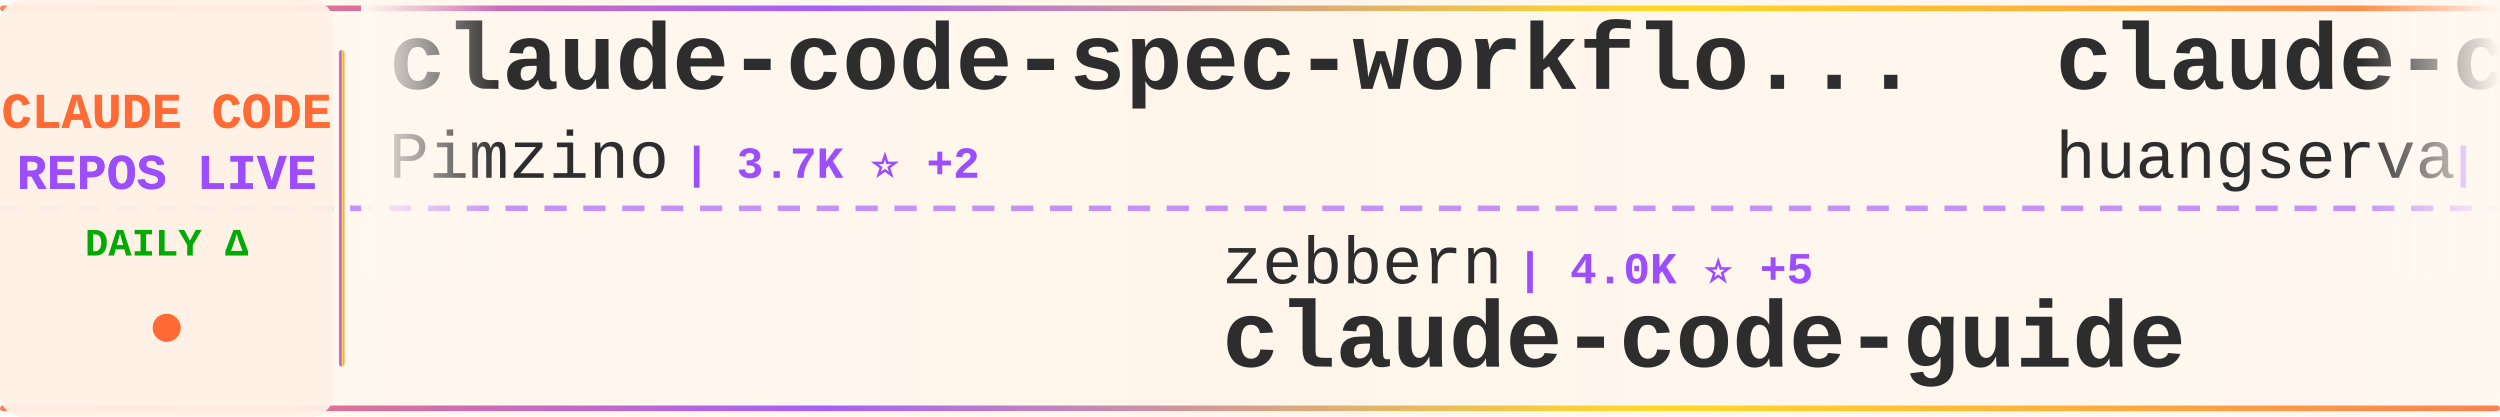
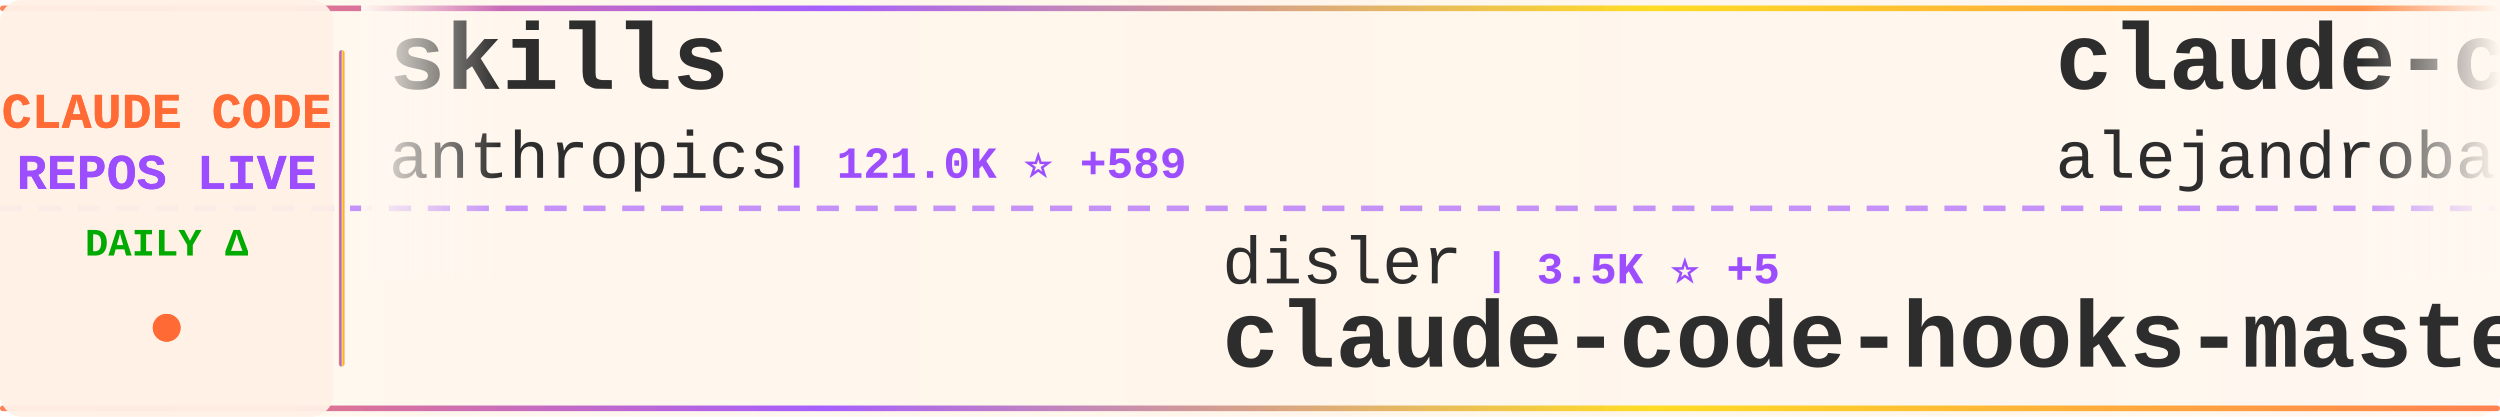
<svg xmlns="http://www.w3.org/2000/svg" width="900" height="150">
  <defs>
    <linearGradient id="tickerBg" x1="0%" y1="0%" x2="100%" y2="0%">
      <stop offset="0%" style="stop-color:#fff8f0;stop-opacity:0.98" />
      <stop offset="50%" style="stop-color:#fff5eb;stop-opacity:1" />
      <stop offset="100%" style="stop-color:#fff8f0;stop-opacity:0.98" />
    </linearGradient>
    <linearGradient id="borderGrad" x1="0%" y1="0%" x2="100%" y2="0%">
      <stop offset="0%" style="stop-color:#FF6B35;stop-opacity:0.85">
        <animate attributeName="stop-opacity" values="0.85;1;0.85" dur="2s" repeatCount="indefinite" />
      </stop>
      <stop offset="33%" style="stop-color:#9C4EFF;stop-opacity:0.9">
        <animate attributeName="stop-opacity" values="0.9;1;0.9" dur="2.2s" repeatCount="indefinite" />
      </stop>
      <stop offset="66%" style="stop-color:#FFD700;stop-opacity:0.85">
        <animate attributeName="stop-opacity" values="0.85;1;0.85" dur="1.8s" repeatCount="indefinite" />
      </stop>
      <stop offset="100%" style="stop-color:#FF6B35;stop-opacity:0.85">
        <animate attributeName="stop-opacity" values="0.85;1;0.85" dur="2s" repeatCount="indefinite" />
      </stop>
    </linearGradient>
    <filter id="textGlow">
      <feGaussianBlur stdDeviation="0.15" result="coloredBlur" />
      <feMerge>
        <feMergeNode in="coloredBlur" />
        <feMergeNode in="SourceGraphic" />
      </feMerge>
    </filter>
    <filter id="metricGlow">
      <feGaussianBlur stdDeviation="0.2" result="coloredBlur" />
      <feMerge>
        <feMergeNode in="coloredBlur" />
        <feMergeNode in="SourceGraphic" />
      </feMerge>
    </filter>
    <linearGradient id="leftFade" x1="0%" y1="0%" x2="100%" y2="0%">
      <stop offset="0%" style="stop-color:#fff8f0;stop-opacity:1" />
      <stop offset="100%" style="stop-color:#fff8f0;stop-opacity:0" />
    </linearGradient>
    <linearGradient id="rightFade" x1="0%" y1="0%" x2="100%" y2="0%">
      <stop offset="0%" style="stop-color:#fff8f0;stop-opacity:0" />
      <stop offset="100%" style="stop-color:#fff8f0;stop-opacity:1" />
    </linearGradient>
  </defs>
  <rect width="900" height="150" fill="url(#tickerBg)" rx="8" />
  <rect x="0" y="2" width="900" height="2" fill="url(#borderGrad)" rx="1" />
  <rect x="0" y="146" width="900" height="2" fill="url(#borderGrad)" rx="1" />
  <line x1="0" y1="75" x2="900" y2="75" stroke="#9C4EFF" stroke-width="2" stroke-dasharray="8 6" opacity="0.6" />
  <rect x="0" y="0" width="120" height="150" fill="#fff0e6" opacity="0.95" rx="8" />
  <text x="60" y="46" font-family="'Courier New', monospace" font-size="18" font-weight="bold" fill="#FF6B35" text-anchor="middle" filter="url(#textGlow)">
    CLAUDE CODE
  </text>
  <text x="60" y="68" font-family="'Courier New', monospace" font-size="18" font-weight="bold" fill="#9C4EFF" text-anchor="middle" filter="url(#textGlow)">
    REPOS LIVE
  </text>
  <text x="60" y="92" font-family="'Courier New', monospace" font-size="14" font-weight="bold" fill="#00aa00" text-anchor="middle">
    DAILY Δ
  </text>
  <circle cx="60" cy="118" r="5" fill="#FF6B35" filter="url(#metricGlow)">
    <animate attributeName="r" values="4;6;4" dur="1.5s" repeatCount="indefinite" />
    <animate attributeName="opacity" values="0.6;1;0.6" dur="1.5s" repeatCount="indefinite" />
  </circle>
  <rect x="122" y="18" width="2" height="114" fill="url(#borderGrad)" rx="1" />
  <clipPath id="tickerClip">
    <rect x="130" y="0" width="770" height="150" />
  </clipPath>
  <g clip-path="url(#tickerClip)">
    <g id="tickerItems">
      <animateTransform attributeName="transform" attributeType="XML" type="translate" from="0 0" to="-3000 0" dur="54s" repeatCount="indefinite" />
      <g transform="translate(0, 0)">
-         <text x="140" y="32" font-family="'Courier New', monospace" font-size="34" font-weight="bold" fill="#2d2d2d">claude-code-spec-workflo...</text>
-         <text x="140" y="64" font-family="'Courier New', monospace" font-size="24" font-weight="normal" fill="#2d2d2d" opacity="1.0">Pimzino</text>
-         <text x="246" y="64" font-family="'Courier New', monospace" font-size="16" font-weight="bold" fill="#9C4EFF"> | 3.7K ⭐ +2</text>
+         <text x="140" y="32" font-family="'Courier New', monospace" font-size="34" font-weight="bold" fill="#2d2d2d">skills</text>
+         <text x="140" y="64" font-family="'Courier New', monospace" font-size="24" font-weight="normal" fill="#2d2d2d" opacity="1.0">anthropics</text>
+         <text x="282" y="64" font-family="'Courier New', monospace" font-size="16" font-weight="bold" fill="#9C4EFF"> | 121.0K ⭐ +589</text>
      </g>
      <g transform="translate(300, 0)">
-         <text x="140" y="102" font-family="'Courier New', monospace" font-size="24" font-weight="normal" fill="#2d2d2d" opacity="1.0">zebbern</text>
-         <text x="246" y="102" font-family="'Courier New', monospace" font-size="16" font-weight="bold" fill="#9C4EFF"> | 4.0K ⭐ +5</text>
-         <text x="140" y="132" font-family="'Courier New', monospace" font-size="34" font-weight="bold" fill="#2d2d2d">claude-code-guide</text>
+         <text x="140" y="102" font-family="'Courier New', monospace" font-size="24" font-weight="normal" fill="#2d2d2d" opacity="1.0">disler</text>
+         <text x="234" y="102" font-family="'Courier New', monospace" font-size="16" font-weight="bold" fill="#9C4EFF"> | 3.5K ⭐ +5</text>
+         <text x="140" y="132" font-family="'Courier New', monospace" font-size="34" font-weight="bold" fill="#2d2d2d">claude-code-hooks-master...</text>
      </g>
      <g transform="translate(600, 0)">
-         <text x="140" y="32" font-family="'Courier New', monospace" font-size="34" font-weight="bold" fill="#2d2d2d">claude-code-cli</text>
-         <text x="140" y="64" font-family="'Courier New', monospace" font-size="24" font-weight="normal" fill="#2d2d2d" opacity="1.0">huangserva</text>
-         <text x="282" y="64" font-family="'Courier New', monospace" font-size="16" font-weight="bold" fill="#9C4EFF"> | 557 ⭐ +3</text>
+         <text x="140" y="32" font-family="'Courier New', monospace" font-size="34" font-weight="bold" fill="#2d2d2d">claude-code-from-source</text>
+         <text x="140" y="64" font-family="'Courier New', monospace" font-size="24" font-weight="normal" fill="#2d2d2d" opacity="1.0">alejandrobalderas</text>
+         <text x="366" y="64" font-family="'Courier New', monospace" font-size="16" font-weight="bold" fill="#9C4EFF"> | 1.7K ⭐ +26</text>
      </g>
      <g transform="translate(900, 0)">
-         <text x="140" y="102" font-family="'Courier New', monospace" font-size="24" font-weight="normal" fill="#2d2d2d" opacity="1.0">nicedreamzapp</text>
-         <text x="318" y="102" font-family="'Courier New', monospace" font-size="16" font-weight="bold" fill="#9C4EFF"> | 1.6K ⭐ +214</text>
-         <text x="140" y="132" font-family="'Courier New', monospace" font-size="34" font-weight="bold" fill="#2d2d2d">claude-code-local</text>
+         <text x="140" y="102" font-family="'Courier New', monospace" font-size="24" font-weight="normal" fill="#2d2d2d" opacity="1.0">chauncygu</text>
+         <text x="270" y="102" font-family="'Courier New', monospace" font-size="16" font-weight="bold" fill="#9C4EFF"> | 2.2K ⭐ +17</text>
+         <text x="140" y="132" font-family="'Courier New', monospace" font-size="34" font-weight="bold" fill="#2d2d2d">collection-claude-code-s...</text>
      </g>
      <g transform="translate(1200, 0)">
-         <text x="140" y="32" font-family="'Courier New', monospace" font-size="34" font-weight="bold" fill="#2d2d2d">Claude-Code-x-OpenClaw-G...</text>
-         <text x="140" y="64" font-family="'Courier New', monospace" font-size="24" font-weight="normal" fill="#2d2d2d" opacity="1.0">KimYx0207</text>
-         <text x="270" y="64" font-family="'Courier New', monospace" font-size="16" font-weight="bold" fill="#9C4EFF"> | 3.4K ⭐ +27</text>
+         <text x="140" y="32" font-family="'Courier New', monospace" font-size="34" font-weight="bold" fill="#2d2d2d">claude-code-reverse</text>
+         <text x="140" y="64" font-family="'Courier New', monospace" font-size="24" font-weight="normal" fill="#2d2d2d" opacity="1.0">Yuyz0112</text>
+         <text x="258" y="64" font-family="'Courier New', monospace" font-size="16" font-weight="bold" fill="#9C4EFF"> | 2.4K ⭐</text>
      </g>
      <g transform="translate(1500, 0)">
-         <text x="140" y="102" font-family="'Courier New', monospace" font-size="24" font-weight="normal" fill="#2d2d2d" opacity="1.0">pedrohcgs</text>
-         <text x="270" y="102" font-family="'Courier New', monospace" font-size="16" font-weight="bold" fill="#9C4EFF"> | 948 ⭐ +6</text>
-         <text x="140" y="132" font-family="'Courier New', monospace" font-size="34" font-weight="bold" fill="#2d2d2d">claude-code-my-workflow</text>
+         <text x="140" y="102" font-family="'Courier New', monospace" font-size="24" font-weight="normal" fill="#2d2d2d" opacity="1.0">Piebald-AI</text>
+         <text x="282" y="102" font-family="'Courier New', monospace" font-size="16" font-weight="bold" fill="#9C4EFF"> | 9.2K ⭐ +46</text>
+         <text x="140" y="132" font-family="'Courier New', monospace" font-size="34" font-weight="bold" fill="#2d2d2d">claude-code-system-promp...</text>
      </g>
      <g transform="translate(1800, 0)">
-         <text x="140" y="32" font-family="'Courier New', monospace" font-size="34" font-weight="bold" fill="#2d2d2d">andrej-karpathy-skills</text>
-         <text x="140" y="64" font-family="'Courier New', monospace" font-size="24" font-weight="normal" fill="#2d2d2d" opacity="1.0">forrestchang</text>
-         <text x="306" y="64" font-family="'Courier New', monospace" font-size="16" font-weight="bold" fill="#9C4EFF"> | 65.2K ⭐ +765</text>
+         <text x="140" y="32" font-family="'Courier New', monospace" font-size="34" font-weight="bold" fill="#2d2d2d">claude-plugins-official</text>
+         <text x="140" y="64" font-family="'Courier New', monospace" font-size="24" font-weight="normal" fill="#2d2d2d" opacity="1.0">anthropics</text>
+         <text x="282" y="64" font-family="'Courier New', monospace" font-size="16" font-weight="bold" fill="#9C4EFF"> | 17.4K ⭐ +96</text>
      </g>
      <g transform="translate(2100, 0)">
-         <text x="140" y="102" font-family="'Courier New', monospace" font-size="24" font-weight="normal" fill="#2d2d2d" opacity="1.0">fuergaosi233</text>
-         <text x="306" y="102" font-family="'Courier New', monospace" font-size="16" font-weight="bold" fill="#9C4EFF"> | 2.5K ⭐ +9</text>
-         <text x="140" y="132" font-family="'Courier New', monospace" font-size="34" font-weight="bold" fill="#2d2d2d">claude-code-proxy</text>
+         <text x="140" y="102" font-family="'Courier New', monospace" font-size="24" font-weight="normal" fill="#2d2d2d" opacity="1.0">sugyan</text>
+         <text x="234" y="102" font-family="'Courier New', monospace" font-size="16" font-weight="bold" fill="#9C4EFF"> | 1.0K ⭐ +5</text>
+         <text x="140" y="132" font-family="'Courier New', monospace" font-size="34" font-weight="bold" fill="#2d2d2d">claude-code-webui</text>
      </g>
      <g transform="translate(2400, 0)">
-         <text x="140" y="32" font-family="'Courier New', monospace" font-size="34" font-weight="bold" fill="#2d2d2d">claude-code-templates</text>
-         <text x="140" y="64" font-family="'Courier New', monospace" font-size="24" font-weight="normal" fill="#2d2d2d" opacity="1.0">davila7</text>
-         <text x="246" y="64" font-family="'Courier New', monospace" font-size="16" font-weight="bold" fill="#9C4EFF"> | 24.8K ⭐ +40</text>
+         <text x="140" y="32" font-family="'Courier New', monospace" font-size="34" font-weight="bold" fill="#2d2d2d">claude-howto</text>
+         <text x="140" y="64" font-family="'Courier New', monospace" font-size="24" font-weight="normal" fill="#2d2d2d" opacity="1.0">luongnv89</text>
+         <text x="270" y="64" font-family="'Courier New', monospace" font-size="16" font-weight="bold" fill="#9C4EFF"> | 27.8K ⭐ +201</text>
      </g>
      <g transform="translate(2700, 0)">
-         <text x="140" y="102" font-family="'Courier New', monospace" font-size="24" font-weight="normal" fill="#2d2d2d" opacity="1.0">centminmod</text>
-         <text x="282" y="102" font-family="'Courier New', monospace" font-size="16" font-weight="bold" fill="#9C4EFF"> | 2.2K ⭐ +3</text>
-         <text x="140" y="132" font-family="'Courier New', monospace" font-size="34" font-weight="bold" fill="#2d2d2d">my-claude-code-setup</text>
+         <text x="140" y="102" font-family="'Courier New', monospace" font-size="24" font-weight="normal" fill="#2d2d2d" opacity="1.0">fazxes</text>
+         <text x="234" y="102" font-family="'Courier New', monospace" font-size="16" font-weight="bold" fill="#9C4EFF"> | 208 ⭐ +1</text>
+         <text x="140" y="132" font-family="'Courier New', monospace" font-size="34" font-weight="bold" fill="#2d2d2d">Claude-code</text>
      </g>
      <g transform="translate(3000, 0)">
-         <text x="140" y="32" font-family="'Courier New', monospace" font-size="34" font-weight="bold" fill="#2d2d2d">claude-code-spec-workflo...</text>
-         <text x="140" y="64" font-family="'Courier New', monospace" font-size="24" font-weight="normal" fill="#2d2d2d" opacity="1.0">Pimzino</text>
-         <text x="246" y="64" font-family="'Courier New', monospace" font-size="16" font-weight="bold" fill="#9C4EFF"> | 3.7K ⭐ +2</text>
+         <text x="140" y="32" font-family="'Courier New', monospace" font-size="34" font-weight="bold" fill="#2d2d2d">skills</text>
+         <text x="140" y="64" font-family="'Courier New', monospace" font-size="24" font-weight="normal" fill="#2d2d2d" opacity="1.0">anthropics</text>
+         <text x="282" y="64" font-family="'Courier New', monospace" font-size="16" font-weight="bold" fill="#9C4EFF"> | 121.0K ⭐ +589</text>
      </g>
      <g transform="translate(3300, 0)">
-         <text x="140" y="102" font-family="'Courier New', monospace" font-size="24" font-weight="normal" fill="#2d2d2d" opacity="1.0">zebbern</text>
-         <text x="246" y="102" font-family="'Courier New', monospace" font-size="16" font-weight="bold" fill="#9C4EFF"> | 4.0K ⭐ +5</text>
-         <text x="140" y="132" font-family="'Courier New', monospace" font-size="34" font-weight="bold" fill="#2d2d2d">claude-code-guide</text>
+         <text x="140" y="102" font-family="'Courier New', monospace" font-size="24" font-weight="normal" fill="#2d2d2d" opacity="1.0">disler</text>
+         <text x="234" y="102" font-family="'Courier New', monospace" font-size="16" font-weight="bold" fill="#9C4EFF"> | 3.5K ⭐ +5</text>
+         <text x="140" y="132" font-family="'Courier New', monospace" font-size="34" font-weight="bold" fill="#2d2d2d">claude-code-hooks-master...</text>
      </g>
      <g transform="translate(3600, 0)">
-         <text x="140" y="32" font-family="'Courier New', monospace" font-size="34" font-weight="bold" fill="#2d2d2d">claude-code-cli</text>
-         <text x="140" y="64" font-family="'Courier New', monospace" font-size="24" font-weight="normal" fill="#2d2d2d" opacity="1.0">huangserva</text>
-         <text x="282" y="64" font-family="'Courier New', monospace" font-size="16" font-weight="bold" fill="#9C4EFF"> | 557 ⭐ +3</text>
+         <text x="140" y="32" font-family="'Courier New', monospace" font-size="34" font-weight="bold" fill="#2d2d2d">claude-code-from-source</text>
+         <text x="140" y="64" font-family="'Courier New', monospace" font-size="24" font-weight="normal" fill="#2d2d2d" opacity="1.0">alejandrobalderas</text>
+         <text x="366" y="64" font-family="'Courier New', monospace" font-size="16" font-weight="bold" fill="#9C4EFF"> | 1.7K ⭐ +26</text>
      </g>
      <g transform="translate(3900, 0)">
-         <text x="140" y="102" font-family="'Courier New', monospace" font-size="24" font-weight="normal" fill="#2d2d2d" opacity="1.0">nicedreamzapp</text>
-         <text x="318" y="102" font-family="'Courier New', monospace" font-size="16" font-weight="bold" fill="#9C4EFF"> | 1.6K ⭐ +214</text>
-         <text x="140" y="132" font-family="'Courier New', monospace" font-size="34" font-weight="bold" fill="#2d2d2d">claude-code-local</text>
+         <text x="140" y="102" font-family="'Courier New', monospace" font-size="24" font-weight="normal" fill="#2d2d2d" opacity="1.0">chauncygu</text>
+         <text x="270" y="102" font-family="'Courier New', monospace" font-size="16" font-weight="bold" fill="#9C4EFF"> | 2.2K ⭐ +17</text>
+         <text x="140" y="132" font-family="'Courier New', monospace" font-size="34" font-weight="bold" fill="#2d2d2d">collection-claude-code-s...</text>
      </g>
    </g>
  </g>
  <rect x="130" y="0" width="50" height="100" fill="url(#leftFade)" />
  <rect x="850" y="0" width="50" height="100" fill="url(#rightFade)" />
</svg>
